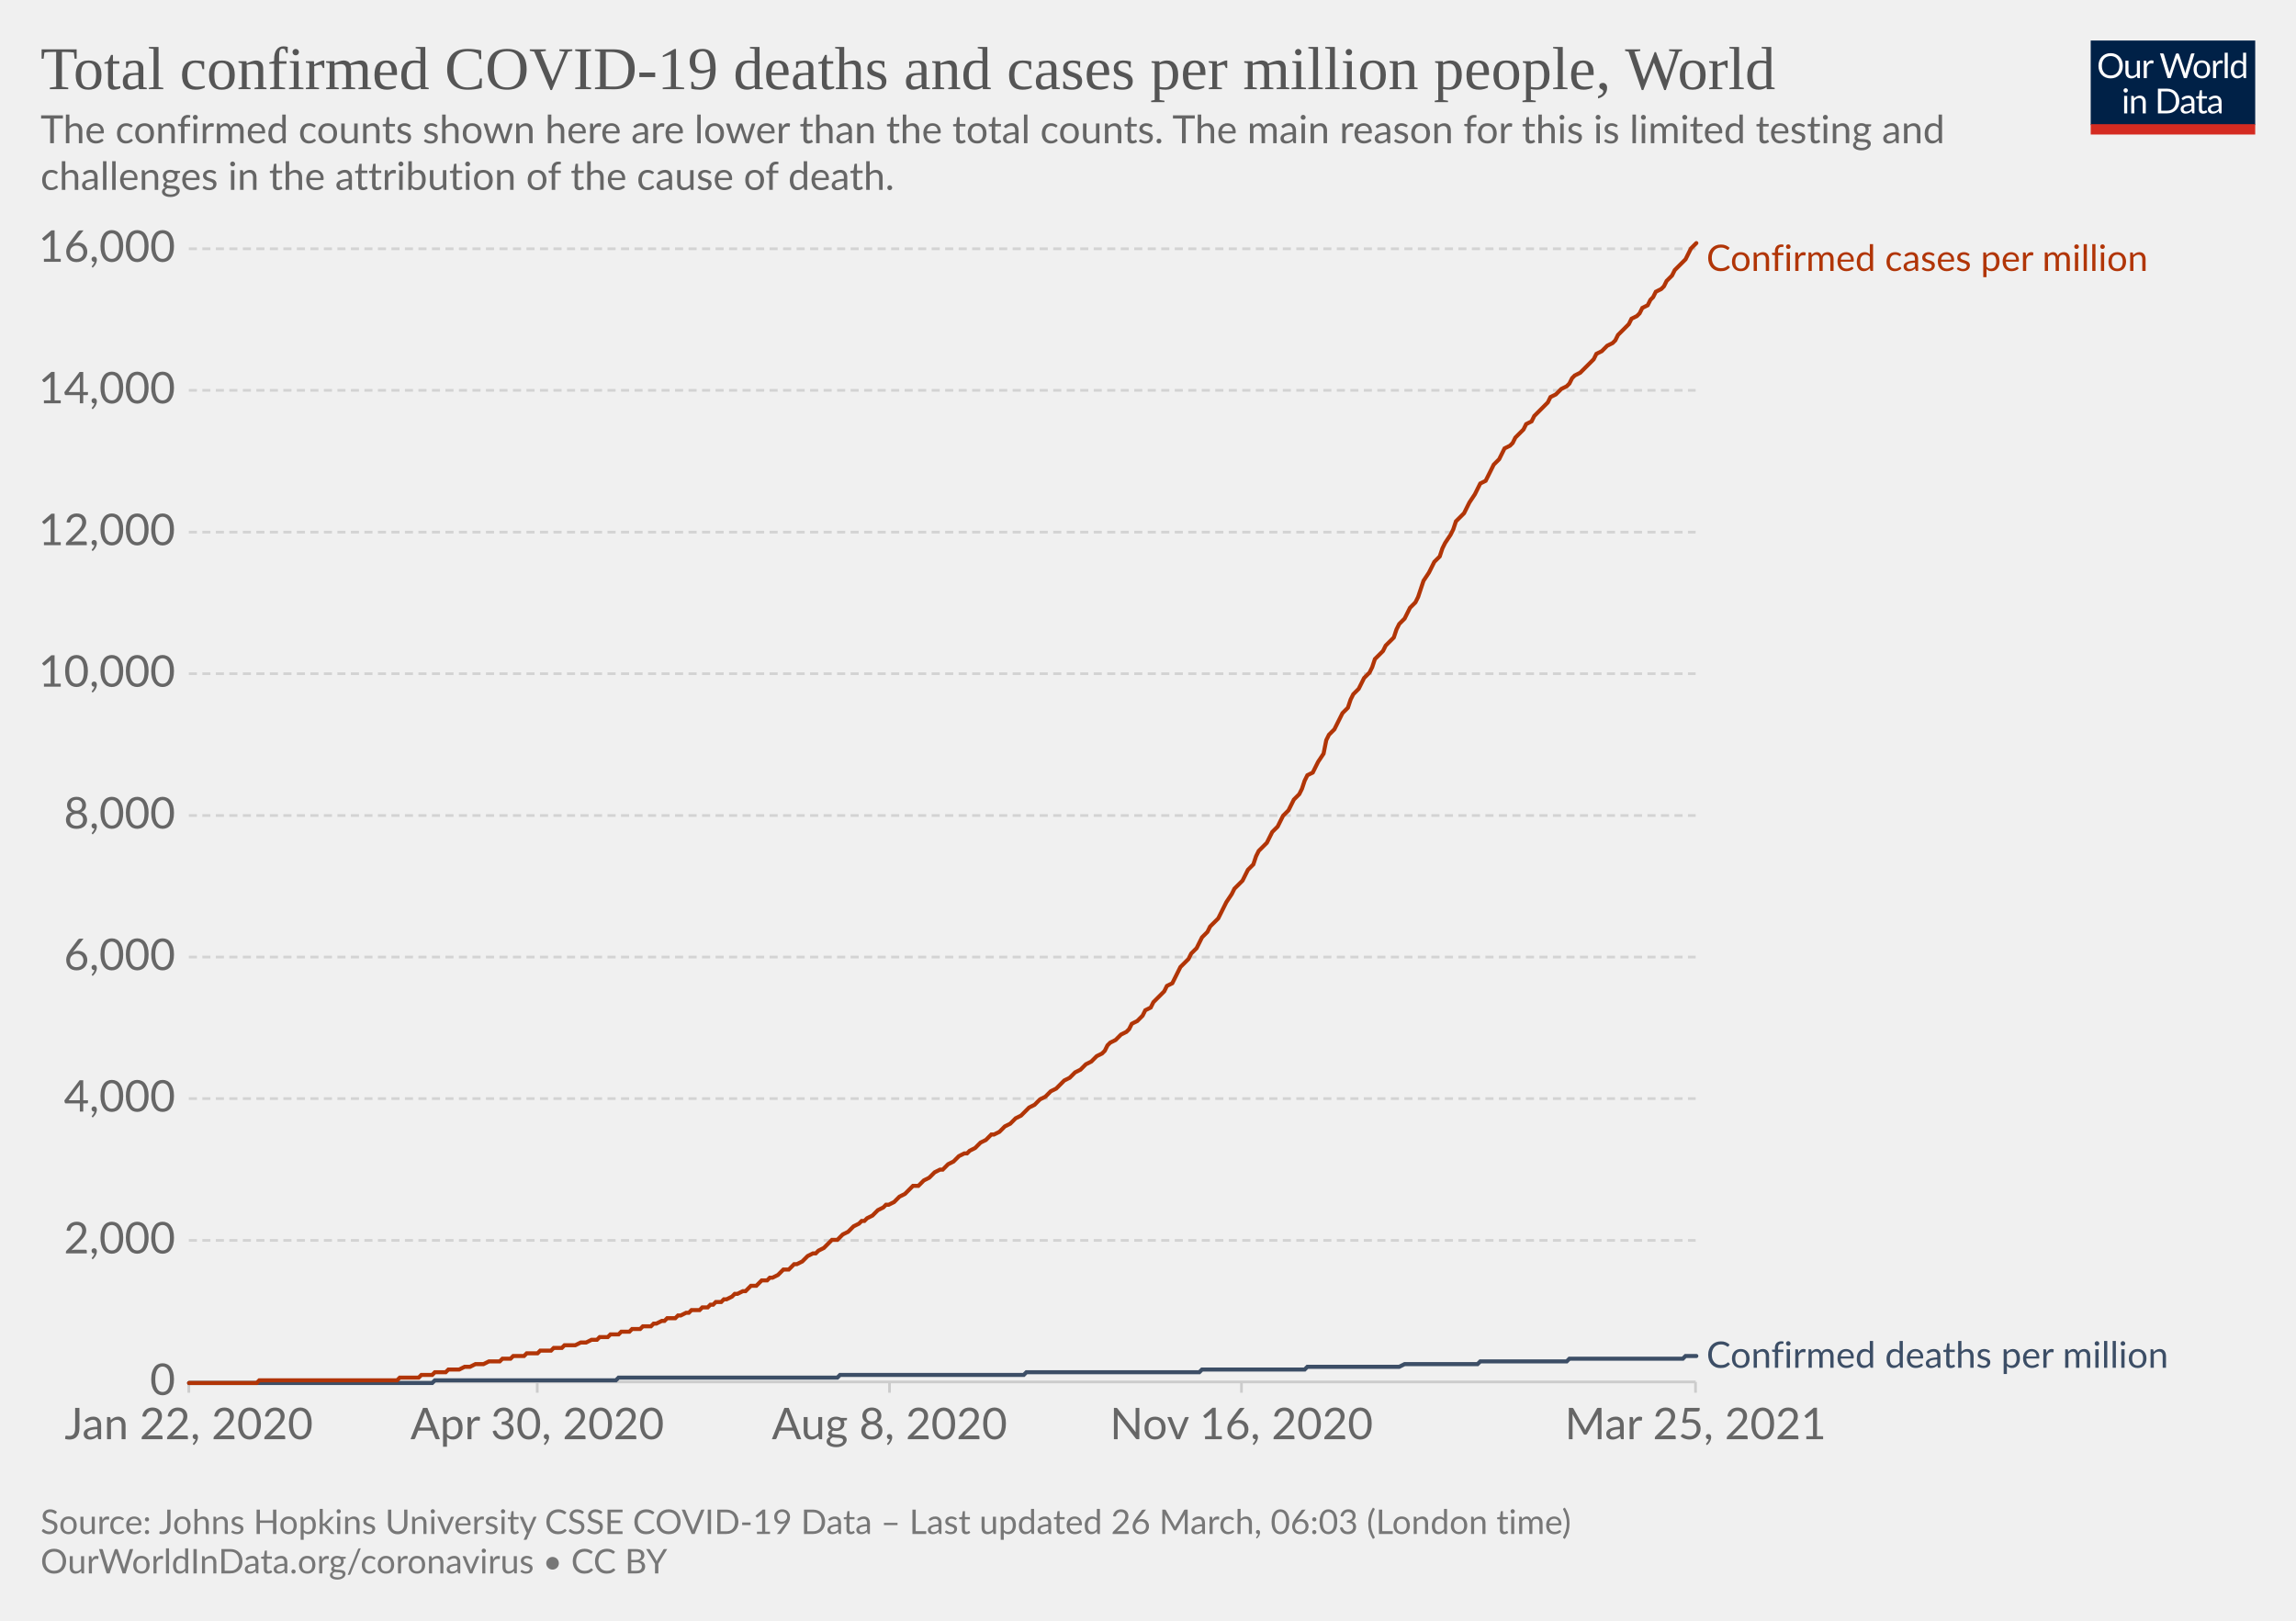
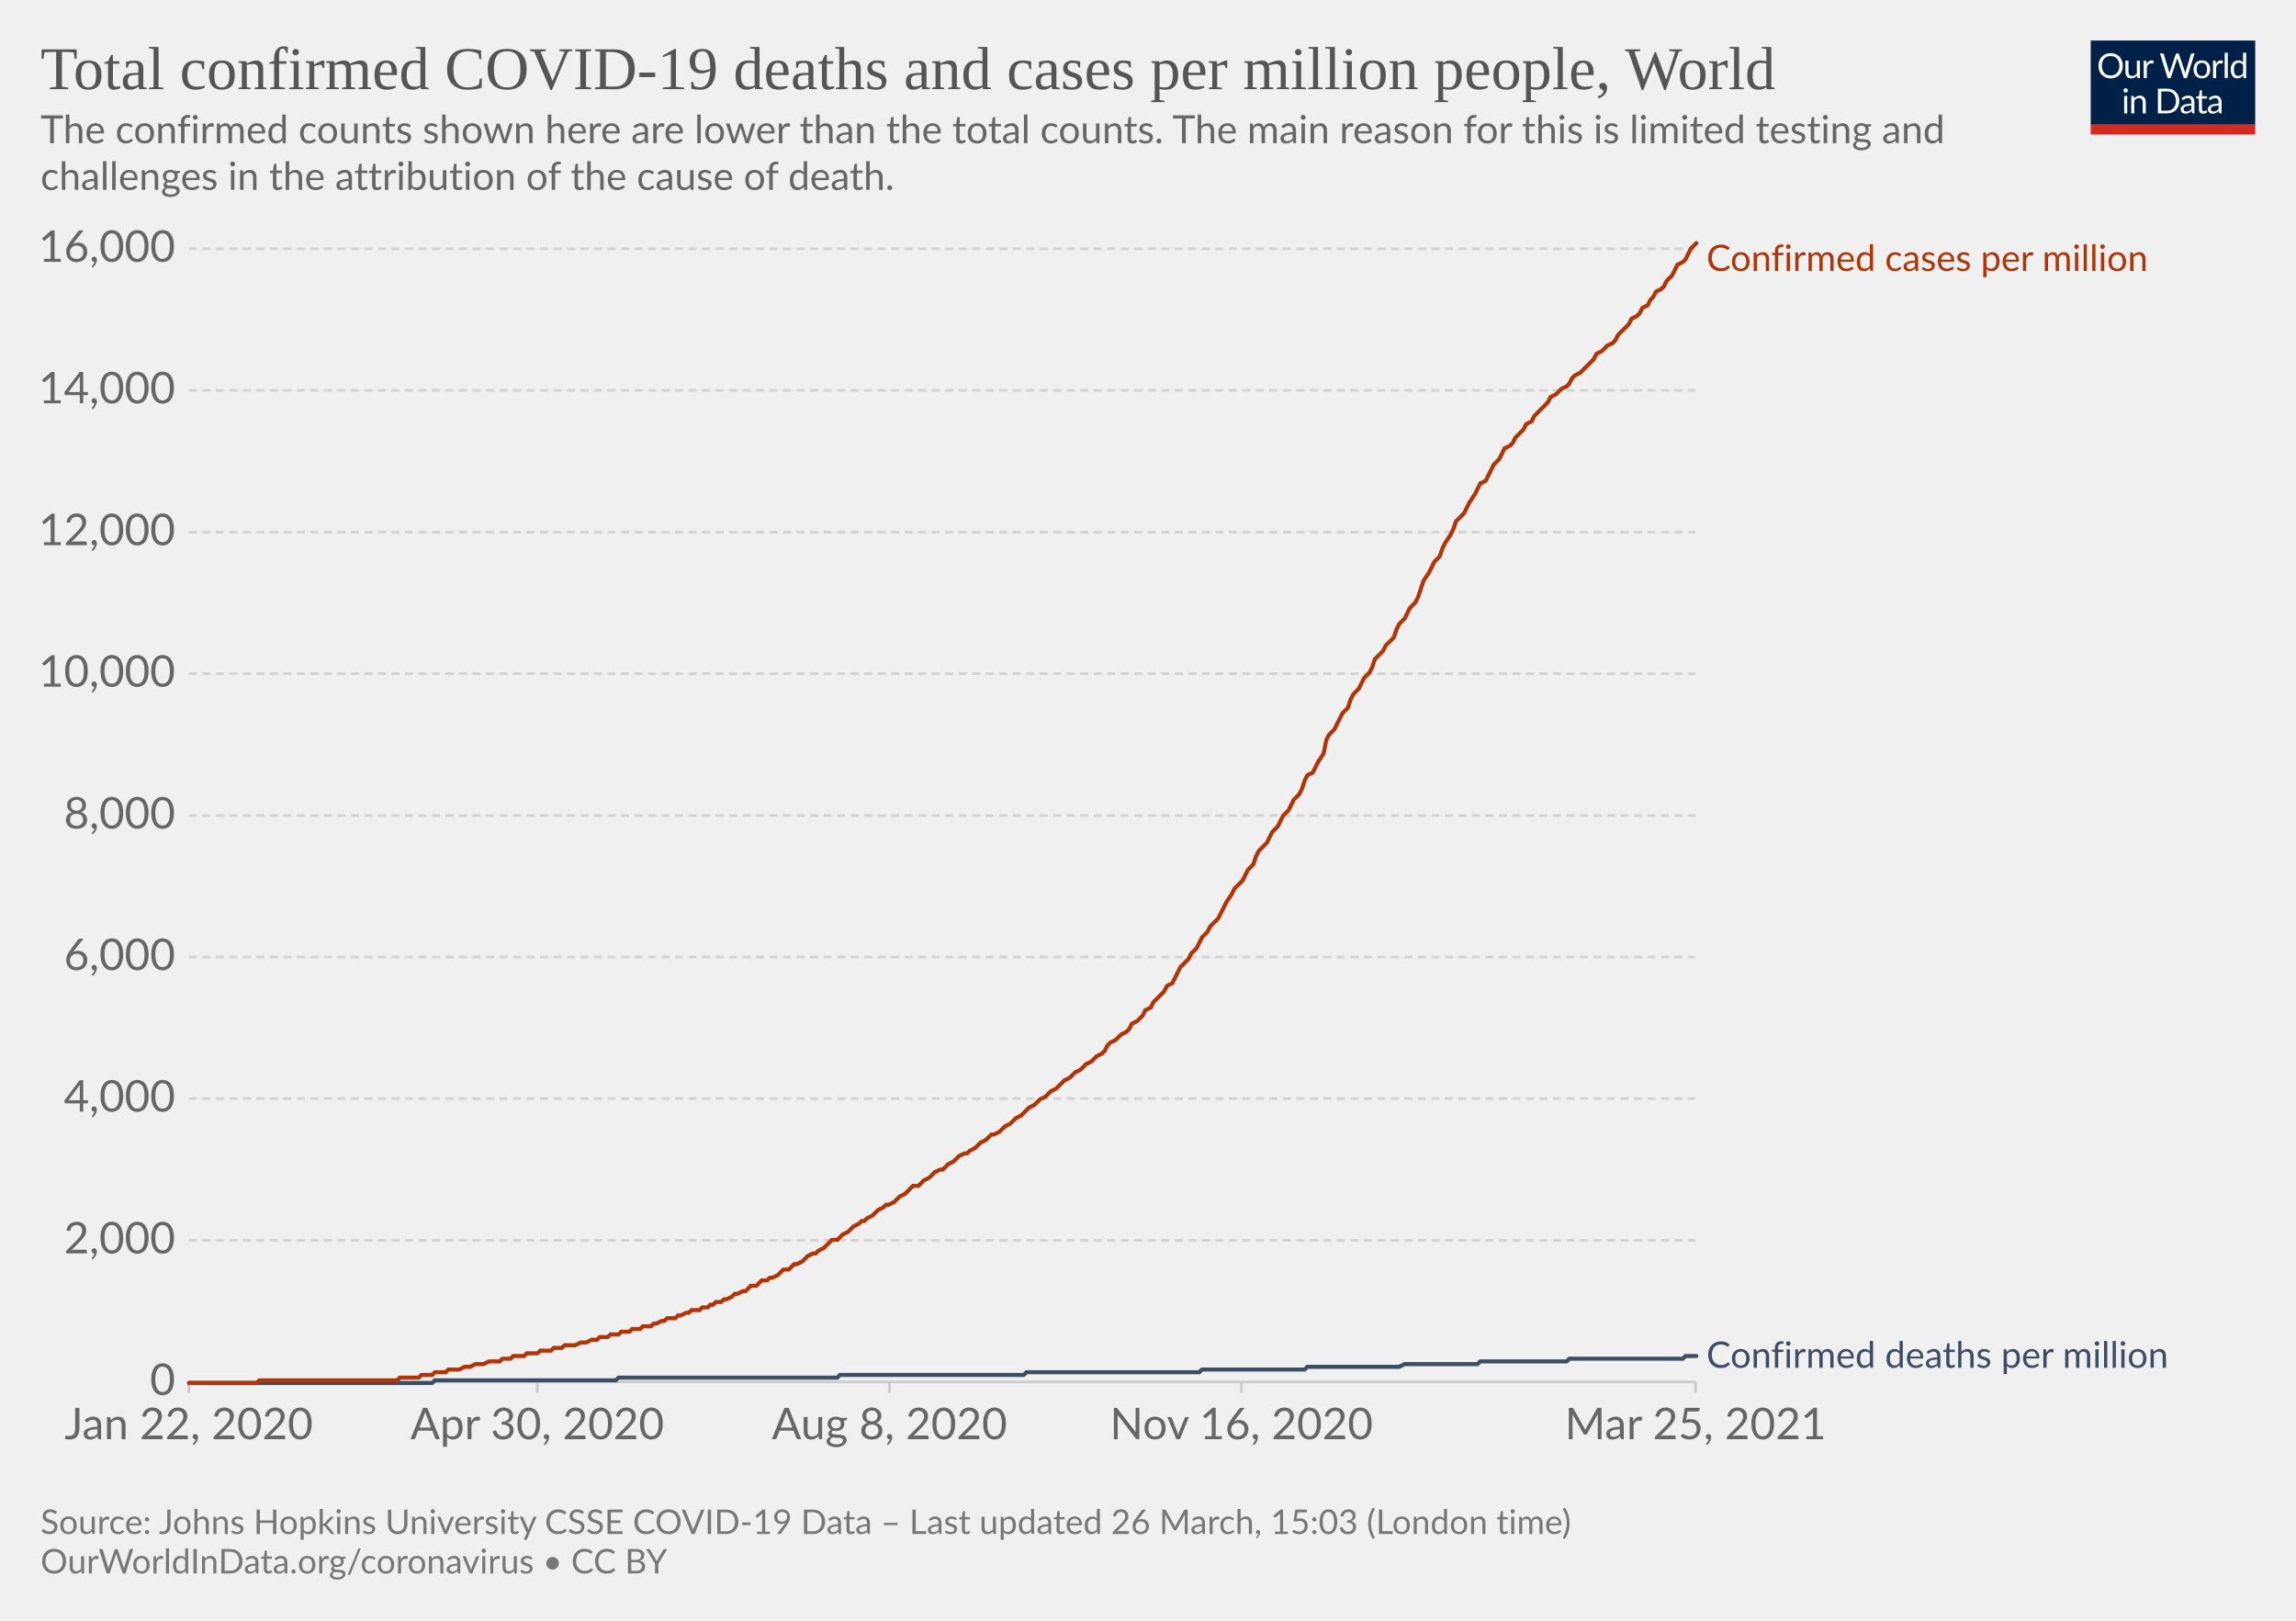
<svg xmlns="http://www.w3.org/2000/svg" version="1.1" style="background-color:#fff;-webkit-font-smoothing:antialiased" width="850" height="600" viewBox="0 0 850 600" font-family="Lato,'Helvetica Neue',Helvetica,Arial,sans-serif" font-size="18" text-rendering="optimizeLegibility">
  <g class="HeaderView">
    <g transform="matrix(.29 0 0 .29 774 15)">
      <svg className="owidLog" width="210" height="120" viewBox="0 0 210 120" fill="none">
        <g clip-path="url(#clip0)">
          <path d="M0 0h210v107.89H0V0z" fill="#002147" />
          <path d="M40.98 32.25c0 2.36-.38 4.53-1.12 6.51a14.26 14.26 0 01-8.1 8.4c-1.9.78-4.02 1.17-6.34 1.17a16.6 16.6 0 01-6.33-1.17 14.31 14.31 0 01-8.08-8.4 18.29 18.29 0 01-1.12-6.51c0-2.36.38-4.53 1.12-6.5.75-1.97 1.8-3.67 3.17-5.1a14.32 14.32 0 014.9-3.34c1.92-.8 4.03-1.19 6.34-1.19 2.32 0 4.43.4 6.34 1.19 1.92.8 3.56 1.9 4.93 3.34a14.87 14.87 0 013.17 5.1 18.1 18.1 0 011.12 6.5zm-4.38 0c0-1.94-.26-3.68-.8-5.22a10.91 10.91 0 00-2.24-3.89 9.68 9.68 0 00-3.52-2.46 11.95 11.95 0 00-4.62-.86c-1.68 0-3.21.28-4.6.86a9.88 9.88 0 00-3.54 2.46 10.91 10.91 0 00-2.24 3.9c-.53 1.53-.8 3.27-.8 5.2 0 1.94.27 3.68.8 5.22a11.17 11.17 0 002.24 3.9 10.01 10.01 0 003.55 2.44c1.38.56 2.9.83 4.6.83s3.24-.27 4.61-.83a9.8 9.8 0 003.52-2.44 11.17 11.17 0 002.25-3.9c.53-1.54.8-3.28.8-5.21zm26.22-6.54V48H60.5c-.56 0-.9-.27-1.05-.81l-.31-2.4a12.45 12.45 0 01-3.26 2.6c-1.2.64-2.58.96-4.13.96-1.22 0-2.3-.2-3.24-.6a6.52 6.52 0 01-2.33-1.7 7.37 7.37 0 01-1.43-2.67c-.3-1.04-.46-2.2-.46-3.45V25.7h3.91v14.22c0 1.68.38 2.99 1.15 3.91.77.93 1.96 1.39 3.54 1.39 1.16 0 2.24-.27 3.23-.82a10.42 10.42 0 002.8-2.28V25.7h3.91zm8.61 4.47a9.94 9.94 0 012.6-3.56 5.64 5.64 0 013.76-1.3c.47 0 .92.05 1.34.15.44.1.83.27 1.17.49l-.3 2.92c-.09.37-.3.55-.66.55-.2 0-.5-.04-.9-.13a6.21 6.21 0 00-3.24.18 4.23 4.23 0 00-1.47.92c-.42.4-.81.9-1.17 1.5-.33.58-.64 1.26-.92 2.02V48H67.7V25.71h2.25c.42 0 .72.08.88.25.16.16.27.44.33.83l.26 3.39zm61.16-13.7L122.75 48h-3.82l-7.99-24.05a21.95 21.95 0 01-.42-1.58 38.36 38.36 0 01-.44 1.58L102.05 48h-3.83L88.4 16.47h3.54c.38 0 .7.1.95.29.26.2.43.43.5.73l6.52 21.9.28 1.28.29 1.46.3-1.46.38-1.27 7.41-21.91c.1-.25.26-.48.51-.69.27-.22.58-.33.95-.33h1.23c.38 0 .69.1.92.29a1.77 1.77 0 01.53.73l7.4 21.9a28.4 28.4 0 01.68 2.62 29.52 29.52 0 01.52-2.61l6.54-21.91a1.31 1.31 0 01.48-.7c.27-.21.58-.32.95-.32h3.32zm9.35 8.88c1.63 0 3.1.27 4.4.82a9.43 9.43 0 015.46 5.94c.5 1.4.74 2.98.74 4.73 0 1.76-.25 3.34-.74 4.75a9.43 9.43 0 01-5.46 5.92c-1.3.52-2.77.79-4.4.79-1.64 0-3.12-.27-4.44-.8a9.42 9.42 0 01-3.35-2.3c-.92-1-1.63-2.2-2.13-3.61-.49-1.41-.73-3-.73-4.75s.24-3.33.73-4.73c.5-1.43 1.2-2.64 2.13-3.63a9.4 9.4 0 013.35-2.31c1.32-.55 2.8-.82 4.44-.82zm0 19.89c2.2 0 3.84-.73 4.93-2.2 1.08-1.48 1.63-3.54 1.63-6.18 0-2.66-.55-4.72-1.63-6.2-1.09-1.49-2.73-2.23-4.93-2.23-1.12 0-2.09.2-2.93.57a5.71 5.71 0 00-2.06 1.65 7.5 7.5 0 00-1.24 2.67c-.26 1.04-.4 2.22-.4 3.54 0 2.64.55 4.7 1.64 6.18 1.1 1.47 2.76 2.2 4.99 2.2zm17.97-15.07a9.94 9.94 0 012.6-3.56 5.64 5.64 0 013.76-1.3c.47 0 .91.05 1.34.15.44.1.83.27 1.16.49l-.28 2.92c-.09.37-.31.55-.66.55-.2 0-.5-.04-.9-.13a6.2 6.2 0 00-3.24.18 4.23 4.23 0 00-1.47.92c-.43.4-.82.9-1.17 1.5a13.1 13.1 0 00-.92 2.02V48h-3.94V25.71h2.24c.43 0 .72.08.88.25.17.16.28.44.33.83l.27 3.39zm15.04-14.59V48h-3.92V15.6h3.92zm19.55 15.43a6.22 6.22 0 00-2.38-2.05 6.7 6.7 0 00-2.86-.6c-2.07 0-3.66.75-4.77 2.23-1.12 1.48-1.68 3.6-1.68 6.33 0 1.46.13 2.7.38 3.74a7.29 7.29 0 001.1 2.56 4.35 4.35 0 001.78 1.45c.7.3 1.5.46 2.4.46 1.29 0 2.41-.3 3.36-.88a9.6 9.6 0 002.67-2.49V31.02zm3.91-15.43V48h-2.33c-.56 0-.9-.27-1.06-.81l-.35-2.71a12.13 12.13 0 01-3.25 2.77 8.28 8.28 0 01-4.23 1.06 7.31 7.31 0 01-6.14-2.9c-.73-.96-1.3-2.15-1.69-3.57a18.35 18.35 0 01.07-9.48 11.29 11.29 0 011.89-3.7 8.7 8.7 0 017.06-3.34 7.96 7.96 0 016.12 2.62V15.59h3.91zM46.61 70.71V93H42.7V70.71h3.91zm.84-7c0 .39-.08.75-.24 1.09a2.81 2.81 0 01-1.52 1.47 2.67 2.67 0 01-2.16 0 2.9 2.9 0 01-1.45-1.47 2.67 2.67 0 010-2.16c.15-.35.35-.65.6-.9.25-.27.53-.47.85-.62a2.67 2.67 0 012.16 0c.35.15.65.35.9.62.27.25.47.55.62.9.16.34.24.7.24 1.08zm7.97 10.24c.49-.54 1-1.04 1.54-1.48a9.85 9.85 0 013.66-1.84 8.96 8.96 0 015.43.35c.94.4 1.72.97 2.33 1.71a7.36 7.36 0 011.43 2.67c.32 1.04.49 2.19.49 3.45V93h-3.94V78.81c0-1.69-.4-3-1.17-3.92-.76-.93-1.93-1.4-3.5-1.4a6.6 6.6 0 00-3.25.83c-1 .56-1.92 1.31-2.77 2.27V93h-3.94V70.71h2.35c.56 0 .9.28 1.04.82l.3 2.42zm57.7 3.3c0 2.36-.37 4.5-1.11 6.44a14.3 14.3 0 01-3.17 4.98 14.1 14.1 0 01-4.93 3.2c-1.9.76-4.02 1.13-6.33 1.13H85.8V61.47h11.77c2.31 0 4.42.39 6.33 1.15a13.8 13.8 0 018.1 8.18 17.75 17.75 0 011.12 6.45zm-4.37 0c0-1.94-.26-3.67-.8-5.2a10.94 10.94 0 00-2.23-3.87 9.57 9.57 0 00-3.53-2.42 12.23 12.23 0 00-4.61-.83h-7.5v24.62h7.5c1.7 0 3.24-.28 4.61-.84a9.7 9.7 0 003.53-2.4 10.94 10.94 0 002.24-3.87c.53-1.53.8-3.26.8-5.2zm19.8 5.72c-1.8.06-3.34.2-4.62.44-1.26.22-2.3.51-3.1.88-.8.36-1.37.8-1.74 1.3-.35.5-.53 1.05-.53 1.67 0 .58.1 1.1.3 1.52a3 3 0 00.76 1.05c.34.27.73.46 1.17.6a6.13 6.13 0 001.45.17 7.28 7.28 0 003.5-.81 11.95 11.95 0 002.82-2.2v-4.62zm-12.65-9.11a12.73 12.73 0 013.98-2.66c1.43-.59 3-.88 4.73-.88 1.25 0 2.36.2 3.33.61a6.81 6.81 0 013.94 4.38c.33 1.04.5 2.19.5 3.43V93h-1.74a1.8 1.8 0 01-.88-.18c-.2-.13-.36-.38-.48-.74l-.44-2.12-1.72 1.46a9.48 9.48 0 01-3.74 1.7c-.69.15-1.46.23-2.3.23-.87 0-1.69-.12-2.45-.35a5.34 5.34 0 01-3.34-2.93 6.64 6.64 0 01-.49-2.64c0-.88.25-1.72.73-2.53a6.33 6.33 0 012.35-2.17c1.09-.63 2.5-1.15 4.25-1.54 1.75-.41 3.89-.65 6.42-.7v-1.75c0-1.73-.37-3.03-1.12-3.91-.75-.9-1.84-1.34-3.28-1.34-.97 0-1.78.12-2.44.37-.64.23-1.2.5-1.7.81l-1.23.82c-.33.23-.67.35-1 .35-.27 0-.5-.07-.69-.2a2.1 2.1 0 01-.48-.53l-.7-1.25zm27.67 19.5c-1.76 0-3.12-.5-4.07-1.48-.94-.98-1.41-2.4-1.41-4.25V74h-2.68a.9.9 0 01-.6-.2c-.16-.14-.24-.36-.24-.66v-1.56l3.65-.46.9-6.89a.9.9 0 01.29-.52.88.88 0 01.62-.22H142v7.67h6.44V74H142v13.38c0 .94.22 1.63.68 2.09.45.45 1.04.68 1.76.68a3.21 3.21 0 001.85-.53l.55-.35c.16-.12.3-.18.41-.18.2 0 .4.13.55.38l1.15 1.87a7.45 7.45 0 01-2.44 1.5 8.53 8.53 0 01-2.95.52zm19.68-10.4c-1.8.07-3.34.21-4.62.45-1.26.22-2.3.51-3.1.88-.8.36-1.37.8-1.74 1.3-.35.5-.53 1.05-.53 1.67 0 .58.1 1.1.3 1.52a2.9 2.9 0 00.76 1.05c.34.27.73.46 1.17.6a6.13 6.13 0 001.45.17 7.3 7.3 0 003.5-.81 12.04 12.04 0 002.82-2.2v-4.62zm-12.65-9.1a12.72 12.72 0 013.99-2.66c1.42-.59 3-.88 4.72-.88 1.25 0 2.36.2 3.33.61a6.81 6.81 0 013.94 4.38c.33 1.04.5 2.19.5 3.43V93h-1.74a1.8 1.8 0 01-.88-.18c-.2-.13-.36-.38-.48-.74l-.44-2.12-1.72 1.46a9.48 9.48 0 01-3.74 1.7c-.69.15-1.46.23-2.3.23-.87 0-1.69-.12-2.45-.35a5.33 5.33 0 01-3.34-2.93 6.62 6.62 0 01-.49-2.64c0-.88.25-1.72.73-2.53a6.33 6.33 0 012.35-2.17c1.09-.63 2.5-1.15 4.25-1.54a31.2 31.2 0 016.42-.7v-1.75c0-1.73-.37-3.03-1.12-3.91-.75-.9-1.84-1.34-3.28-1.34-.97 0-1.78.12-2.44.37-.64.23-1.2.5-1.7.81l-1.22.82c-.34.23-.68.35-1.02.35-.26 0-.49-.07-.68-.2a1.88 1.88 0 01-.48-.53l-.7-1.25zM40.98 32.25c0 2.36-.38 4.53-1.12 6.51a14.26 14.26 0 01-8.1 8.4c-1.9.78-4.02 1.17-6.34 1.17a16.6 16.6 0 01-6.33-1.17 14.31 14.31 0 01-8.08-8.4 18.29 18.29 0 01-1.12-6.51c0-2.36.38-4.53 1.12-6.5.75-1.97 1.8-3.67 3.17-5.1a14.32 14.32 0 014.9-3.34c1.92-.8 4.03-1.19 6.34-1.19 2.32 0 4.43.4 6.34 1.19 1.92.8 3.56 1.9 4.93 3.34a14.87 14.87 0 013.17 5.1 18.1 18.1 0 011.12 6.5zm-4.38 0c0-1.94-.26-3.68-.8-5.22a10.91 10.91 0 00-2.24-3.89 9.68 9.68 0 00-3.52-2.46 11.95 11.95 0 00-4.62-.86c-1.68 0-3.21.28-4.6.86a9.88 9.88 0 00-3.54 2.46 10.91 10.91 0 00-2.24 3.9c-.53 1.53-.8 3.27-.8 5.2 0 1.94.27 3.68.8 5.22a11.17 11.17 0 002.24 3.9 10.01 10.01 0 003.55 2.44c1.38.56 2.9.83 4.6.83s3.24-.27 4.61-.83a9.8 9.8 0 003.52-2.44 11.17 11.17 0 002.25-3.9c.53-1.54.8-3.28.8-5.21zm26.22-6.54V48H60.5c-.56 0-.9-.27-1.05-.81l-.31-2.4a12.45 12.45 0 01-3.26 2.6c-1.2.64-2.58.96-4.13.96-1.22 0-2.3-.2-3.24-.6a6.52 6.52 0 01-2.33-1.7 7.37 7.37 0 01-1.43-2.67c-.3-1.04-.46-2.2-.46-3.45V25.7h3.91v14.22c0 1.68.38 2.99 1.15 3.91.77.93 1.96 1.39 3.54 1.39 1.16 0 2.24-.27 3.23-.82a10.42 10.42 0 002.8-2.28V25.7h3.91zm8.61 4.47a9.94 9.94 0 012.6-3.56 5.64 5.64 0 013.76-1.3c.47 0 .92.05 1.34.15.44.1.83.27 1.17.49l-.3 2.92c-.09.37-.3.55-.66.55-.2 0-.5-.04-.9-.13a6.21 6.21 0 00-3.24.18 4.23 4.23 0 00-1.47.92c-.42.4-.81.9-1.17 1.5-.33.58-.64 1.26-.92 2.02V48H67.7V25.71h2.25c.42 0 .72.08.88.25.16.16.27.44.33.83l.26 3.39zm61.16-13.7L122.75 48h-3.82l-7.99-24.05a21.95 21.95 0 01-.42-1.58 38.36 38.36 0 01-.44 1.58L102.05 48h-3.83L88.4 16.47h3.54c.38 0 .7.1.95.29.26.2.43.43.5.73l6.52 21.9.28 1.28.29 1.46.3-1.46.38-1.27 7.41-21.91c.1-.25.26-.48.51-.69.27-.22.58-.33.95-.33h1.23c.38 0 .69.1.92.29a1.77 1.77 0 01.53.73l7.4 21.9a28.4 28.4 0 01.68 2.62 29.52 29.52 0 01.52-2.61l6.54-21.91a1.31 1.31 0 01.48-.7c.27-.21.58-.32.95-.32h3.32zm9.35 8.88c1.63 0 3.1.27 4.4.82a9.43 9.43 0 015.46 5.94c.5 1.4.74 2.98.74 4.73 0 1.76-.25 3.34-.74 4.75a9.43 9.43 0 01-5.46 5.92c-1.3.52-2.77.79-4.4.79-1.64 0-3.12-.27-4.44-.8a9.42 9.42 0 01-3.35-2.3c-.92-1-1.63-2.2-2.13-3.61-.49-1.41-.73-3-.73-4.75s.24-3.33.73-4.73c.5-1.43 1.2-2.64 2.13-3.63a9.4 9.4 0 013.35-2.31c1.32-.55 2.8-.82 4.44-.82zm0 19.89c2.2 0 3.84-.73 4.93-2.2 1.08-1.48 1.63-3.54 1.63-6.18 0-2.66-.55-4.72-1.63-6.2-1.09-1.49-2.73-2.23-4.93-2.23-1.12 0-2.09.2-2.93.57a5.71 5.71 0 00-2.06 1.65 7.5 7.5 0 00-1.24 2.67c-.26 1.04-.4 2.22-.4 3.54 0 2.64.55 4.7 1.64 6.18 1.1 1.47 2.76 2.2 4.99 2.2zm17.97-15.07a9.94 9.94 0 012.6-3.56 5.64 5.64 0 013.76-1.3c.47 0 .91.05 1.34.15.44.1.83.27 1.16.49l-.28 2.92c-.09.37-.31.55-.66.55-.2 0-.5-.04-.9-.13a6.2 6.2 0 00-3.24.18 4.23 4.23 0 00-1.47.92c-.43.4-.82.9-1.17 1.5a13.1 13.1 0 00-.92 2.02V48h-3.94V25.71h2.24c.43 0 .72.08.88.25.17.16.28.44.33.83l.27 3.39zm15.04-14.59V48h-3.92V15.6h3.92zm19.55 15.43a6.22 6.22 0 00-2.38-2.05 6.7 6.7 0 00-2.86-.6c-2.07 0-3.66.75-4.77 2.23-1.12 1.48-1.68 3.6-1.68 6.33 0 1.46.13 2.7.38 3.74a7.29 7.29 0 001.1 2.56 4.35 4.35 0 001.78 1.45c.7.3 1.5.46 2.4.46 1.29 0 2.41-.3 3.36-.88a9.6 9.6 0 002.67-2.49V31.02zm3.91-15.43V48h-2.33c-.56 0-.9-.27-1.06-.81l-.35-2.71a12.13 12.13 0 01-3.25 2.77 8.28 8.28 0 01-4.23 1.06 7.31 7.31 0 01-6.14-2.9c-.73-.96-1.3-2.15-1.69-3.57a18.35 18.35 0 01.07-9.48 11.29 11.29 0 011.89-3.7 8.7 8.7 0 017.06-3.34 7.96 7.96 0 016.12 2.62V15.59h3.91zM46.61 70.71V93H42.7V70.71h3.91zm.84-7c0 .39-.08.75-.24 1.09a2.81 2.81 0 01-1.52 1.47 2.67 2.67 0 01-2.16 0 2.9 2.9 0 01-1.45-1.47 2.67 2.67 0 010-2.16c.15-.35.35-.65.6-.9.25-.27.53-.47.85-.62a2.67 2.67 0 012.16 0c.35.15.65.35.9.62.27.25.47.55.62.9.16.34.24.7.24 1.08zm7.97 10.24c.49-.54 1-1.04 1.54-1.48a9.85 9.85 0 013.66-1.84 8.96 8.96 0 015.43.35c.94.4 1.72.97 2.33 1.71a7.36 7.36 0 011.43 2.67c.32 1.04.49 2.19.49 3.45V93h-3.94V78.81c0-1.69-.4-3-1.17-3.92-.76-.93-1.93-1.4-3.5-1.4a6.6 6.6 0 00-3.25.83c-1 .56-1.92 1.31-2.77 2.27V93h-3.94V70.71h2.35c.56 0 .9.28 1.04.82l.3 2.42zm57.7 3.3c0 2.36-.37 4.5-1.11 6.44a14.3 14.3 0 01-3.17 4.98 14.1 14.1 0 01-4.93 3.2c-1.9.76-4.02 1.13-6.33 1.13H85.8V61.47h11.77c2.31 0 4.42.39 6.33 1.15a13.8 13.8 0 018.1 8.18 17.75 17.75 0 011.12 6.45zm-4.37 0c0-1.94-.26-3.67-.8-5.2a10.94 10.94 0 00-2.23-3.87 9.57 9.57 0 00-3.53-2.42 12.23 12.23 0 00-4.61-.83h-7.5v24.62h7.5c1.7 0 3.24-.28 4.61-.84a9.7 9.7 0 003.53-2.4 10.94 10.94 0 002.24-3.87c.53-1.53.8-3.26.8-5.2zm19.8 5.72c-1.8.06-3.34.2-4.62.44-1.26.22-2.3.51-3.1.88-.8.36-1.37.8-1.74 1.3-.35.5-.53 1.05-.53 1.67 0 .58.1 1.1.3 1.52a3 3 0 00.76 1.05c.34.27.73.46 1.17.6a6.13 6.13 0 001.45.17 7.28 7.28 0 003.5-.81 11.95 11.95 0 002.82-2.2v-4.62zm-12.65-9.11a12.73 12.73 0 013.98-2.66c1.43-.59 3-.88 4.73-.88 1.25 0 2.36.2 3.33.61a6.81 6.81 0 013.94 4.38c.33 1.04.5 2.19.5 3.43V93h-1.74a1.8 1.8 0 01-.88-.18c-.2-.13-.36-.38-.48-.74l-.44-2.12-1.72 1.46a9.48 9.48 0 01-3.74 1.7c-.69.15-1.46.23-2.3.23-.87 0-1.69-.12-2.45-.35a5.34 5.34 0 01-3.34-2.93 6.64 6.64 0 01-.49-2.64c0-.88.25-1.72.73-2.53a6.33 6.33 0 012.35-2.17c1.09-.63 2.5-1.15 4.25-1.54 1.75-.41 3.89-.65 6.42-.7v-1.75c0-1.73-.37-3.03-1.12-3.91-.75-.9-1.84-1.34-3.28-1.34-.97 0-1.78.12-2.44.37-.64.23-1.2.5-1.7.81l-1.23.82c-.33.23-.67.35-1 .35-.27 0-.5-.07-.69-.2a2.1 2.1 0 01-.48-.53l-.7-1.25zm27.67 19.5c-1.76 0-3.12-.5-4.07-1.48-.94-.98-1.41-2.4-1.41-4.25V74h-2.68a.9.9 0 01-.6-.2c-.16-.14-.24-.36-.24-.66v-1.56l3.65-.46.9-6.89a.9.9 0 01.29-.52.88.88 0 01.62-.22H142v7.67h6.44V74H142v13.38c0 .94.22 1.63.68 2.09.45.45 1.04.68 1.76.68a3.21 3.21 0 001.85-.53l.55-.35c.16-.12.3-.18.41-.18.2 0 .4.13.55.38l1.15 1.87a7.45 7.45 0 01-2.44 1.5 8.53 8.53 0 01-2.95.52zm19.68-10.4c-1.8.07-3.34.21-4.62.45-1.26.22-2.3.51-3.1.88-.8.36-1.37.8-1.74 1.3-.35.5-.53 1.05-.53 1.67 0 .58.1 1.1.3 1.52a2.9 2.9 0 00.76 1.05c.34.27.73.46 1.17.6a6.13 6.13 0 001.45.17 7.3 7.3 0 003.5-.81 12.04 12.04 0 002.82-2.2v-4.62zm-12.65-9.1a12.72 12.72 0 013.99-2.66c1.42-.59 3-.88 4.72-.88 1.25 0 2.36.2 3.33.61a6.81 6.81 0 013.94 4.38c.33 1.04.5 2.19.5 3.43V93h-1.74a1.8 1.8 0 01-.88-.18c-.2-.13-.36-.38-.48-.74l-.44-2.12-1.72 1.46a9.48 9.48 0 01-3.74 1.7c-.69.15-1.46.23-2.3.23-.87 0-1.69-.12-2.45-.35a5.33 5.33 0 01-3.34-2.93 6.62 6.62 0 01-.49-2.64c0-.88.25-1.72.73-2.53a6.33 6.33 0 012.35-2.17c1.09-.63 2.5-1.15 4.25-1.54a31.2 31.2 0 016.42-.7v-1.75c0-1.73-.37-3.03-1.12-3.91-.75-.9-1.84-1.34-3.28-1.34-.97 0-1.78.12-2.44.37-.64.23-1.2.5-1.7.81l-1.22.82c-.34.23-.68.35-1.02.35-.26 0-.49-.07-.68-.2a1.88 1.88 0 01-.48-.53l-.7-1.25zM40.98 32.25c0 2.36-.38 4.53-1.12 6.51a14.26 14.26 0 01-8.1 8.4c-1.9.78-4.02 1.17-6.34 1.17a16.6 16.6 0 01-6.33-1.17 14.31 14.31 0 01-8.08-8.4 18.29 18.29 0 01-1.12-6.51c0-2.36.38-4.53 1.12-6.5.75-1.97 1.8-3.67 3.17-5.1a14.32 14.32 0 014.9-3.34c1.92-.8 4.03-1.19 6.34-1.19 2.32 0 4.43.4 6.34 1.19 1.92.8 3.56 1.9 4.93 3.34a14.87 14.87 0 013.17 5.1 18.1 18.1 0 011.12 6.5zm-4.38 0c0-1.94-.26-3.68-.8-5.22a10.91 10.91 0 00-2.24-3.89 9.68 9.68 0 00-3.52-2.46 11.95 11.95 0 00-4.62-.86c-1.68 0-3.21.28-4.6.86a9.88 9.88 0 00-3.54 2.46 10.91 10.91 0 00-2.24 3.9c-.53 1.53-.8 3.27-.8 5.2 0 1.94.27 3.68.8 5.22a11.17 11.17 0 002.24 3.9 10.01 10.01 0 003.55 2.44c1.38.56 2.9.83 4.6.83s3.24-.27 4.61-.83a9.8 9.8 0 003.52-2.44 11.17 11.17 0 002.25-3.9c.53-1.54.8-3.28.8-5.21zm26.22-6.54V48H60.5c-.56 0-.9-.27-1.05-.81l-.31-2.4a12.45 12.45 0 01-3.26 2.6c-1.2.64-2.58.96-4.13.96-1.22 0-2.3-.2-3.24-.6a6.52 6.52 0 01-2.33-1.7 7.37 7.37 0 01-1.43-2.67c-.3-1.04-.46-2.2-.46-3.45V25.7h3.91v14.22c0 1.68.38 2.99 1.15 3.91.77.93 1.96 1.39 3.54 1.39 1.16 0 2.24-.27 3.23-.82a10.42 10.42 0 002.8-2.28V25.7h3.91zm8.61 4.47a9.94 9.94 0 012.6-3.56 5.64 5.64 0 013.76-1.3c.47 0 .92.05 1.34.15.44.1.83.27 1.17.49l-.3 2.92c-.09.37-.3.55-.66.55-.2 0-.5-.04-.9-.13a6.21 6.21 0 00-3.24.18 4.23 4.23 0 00-1.47.92c-.42.4-.81.9-1.17 1.5-.33.58-.64 1.26-.92 2.02V48H67.7V25.71h2.25c.42 0 .72.08.88.25.16.16.27.44.33.83l.26 3.39zm61.16-13.7L122.75 48h-3.82l-7.99-24.05a21.95 21.95 0 01-.42-1.58 38.36 38.36 0 01-.44 1.58L102.05 48h-3.83L88.4 16.47h3.54c.38 0 .7.1.95.29.26.2.43.43.5.73l6.52 21.9.28 1.28.29 1.46.3-1.46.38-1.27 7.41-21.91c.1-.25.26-.48.51-.69.27-.22.58-.33.95-.33h1.23c.38 0 .69.1.92.29a1.77 1.77 0 01.53.73l7.4 21.9a28.4 28.4 0 01.68 2.62 29.52 29.52 0 01.52-2.61l6.54-21.91a1.31 1.31 0 01.48-.7c.27-.21.58-.32.95-.32h3.32zm9.35 8.88c1.63 0 3.1.27 4.4.82a9.43 9.43 0 015.46 5.94c.5 1.4.74 2.98.74 4.73 0 1.76-.25 3.34-.74 4.75a9.43 9.43 0 01-5.46 5.92c-1.3.52-2.77.79-4.4.79-1.64 0-3.12-.27-4.44-.8a9.42 9.42 0 01-3.35-2.3c-.92-1-1.63-2.2-2.13-3.61-.49-1.41-.73-3-.73-4.75s.24-3.33.73-4.73c.5-1.43 1.2-2.64 2.13-3.63a9.4 9.4 0 013.35-2.31c1.32-.55 2.8-.82 4.44-.82zm0 19.89c2.2 0 3.84-.73 4.93-2.2 1.08-1.48 1.63-3.54 1.63-6.18 0-2.66-.55-4.72-1.63-6.2-1.09-1.49-2.73-2.23-4.93-2.23-1.12 0-2.09.2-2.93.57a5.71 5.71 0 00-2.06 1.65 7.5 7.5 0 00-1.24 2.67c-.26 1.04-.4 2.22-.4 3.54 0 2.64.55 4.7 1.64 6.18 1.1 1.47 2.76 2.2 4.99 2.2zm17.97-15.07a9.94 9.94 0 012.6-3.56 5.64 5.64 0 013.76-1.3c.47 0 .91.05 1.34.15.44.1.83.27 1.16.49l-.28 2.92c-.09.37-.31.55-.66.55-.2 0-.5-.04-.9-.13a6.2 6.2 0 00-3.24.18 4.23 4.23 0 00-1.47.92c-.43.4-.82.9-1.17 1.5a13.1 13.1 0 00-.92 2.02V48h-3.94V25.71h2.24c.43 0 .72.08.88.25.17.16.28.44.33.83l.27 3.39zm15.04-14.59V48h-3.92V15.6h3.92zm19.55 15.43a6.22 6.22 0 00-2.38-2.05 6.7 6.7 0 00-2.86-.6c-2.07 0-3.66.75-4.77 2.23-1.12 1.48-1.68 3.6-1.68 6.33 0 1.46.13 2.7.38 3.74a7.29 7.29 0 001.1 2.56 4.35 4.35 0 001.78 1.45c.7.3 1.5.46 2.4.46 1.29 0 2.41-.3 3.36-.88a9.6 9.6 0 002.67-2.49V31.02zm3.91-15.43V48h-2.33c-.56 0-.9-.27-1.06-.81l-.35-2.71a12.13 12.13 0 01-3.25 2.77 8.28 8.28 0 01-4.23 1.06 7.31 7.31 0 01-6.14-2.9c-.73-.96-1.3-2.15-1.69-3.57a18.35 18.35 0 01.07-9.48 11.29 11.29 0 011.89-3.7 8.7 8.7 0 017.06-3.34 7.96 7.96 0 016.12 2.62V15.59h3.91zM46.61 70.71V93H42.7V70.71h3.91zm.84-7c0 .39-.08.75-.24 1.09a2.81 2.81 0 01-1.52 1.47 2.67 2.67 0 01-2.16 0 2.9 2.9 0 01-1.45-1.47 2.67 2.67 0 010-2.16c.15-.35.35-.65.6-.9.25-.27.53-.47.85-.62a2.67 2.67 0 012.16 0c.35.15.65.35.9.62.27.25.47.55.62.9.16.34.24.7.24 1.08zm7.97 10.24c.49-.54 1-1.04 1.54-1.48a9.85 9.85 0 013.66-1.84 8.96 8.96 0 015.43.35c.94.4 1.72.97 2.33 1.71a7.36 7.36 0 011.43 2.67c.32 1.04.49 2.19.49 3.45V93h-3.94V78.81c0-1.69-.4-3-1.17-3.92-.76-.93-1.93-1.4-3.5-1.4a6.6 6.6 0 00-3.25.83c-1 .56-1.92 1.31-2.77 2.27V93h-3.94V70.71h2.35c.56 0 .9.28 1.04.82l.3 2.42zm57.7 3.3c0 2.36-.37 4.5-1.11 6.44a14.3 14.3 0 01-3.17 4.98 14.1 14.1 0 01-4.93 3.2c-1.9.76-4.02 1.13-6.33 1.13H85.8V61.47h11.77c2.31 0 4.42.39 6.33 1.15a13.8 13.8 0 018.1 8.18 17.75 17.75 0 011.12 6.45zm-4.37 0c0-1.94-.26-3.67-.8-5.2a10.94 10.94 0 00-2.23-3.87 9.57 9.57 0 00-3.53-2.42 12.23 12.23 0 00-4.61-.83h-7.5v24.62h7.5c1.7 0 3.24-.28 4.61-.84a9.7 9.7 0 003.53-2.4 10.94 10.94 0 002.24-3.87c.53-1.53.8-3.26.8-5.2zm19.8 5.72c-1.8.06-3.34.2-4.62.44-1.26.22-2.3.51-3.1.88-.8.36-1.37.8-1.74 1.3-.35.5-.53 1.05-.53 1.67 0 .58.1 1.1.3 1.52a3 3 0 00.76 1.05c.34.27.73.46 1.17.6a6.13 6.13 0 001.45.17 7.28 7.28 0 003.5-.81 11.95 11.95 0 002.82-2.2v-4.62zm-12.65-9.11a12.73 12.73 0 013.98-2.66c1.43-.59 3-.88 4.73-.88 1.25 0 2.36.2 3.33.61a6.81 6.81 0 013.94 4.38c.33 1.04.5 2.19.5 3.43V93h-1.74a1.8 1.8 0 01-.88-.18c-.2-.13-.36-.38-.48-.74l-.44-2.12-1.72 1.46a9.48 9.48 0 01-3.74 1.7c-.69.15-1.46.23-2.3.23-.87 0-1.69-.12-2.45-.35a5.34 5.34 0 01-3.34-2.93 6.64 6.64 0 01-.49-2.64c0-.88.25-1.72.73-2.53a6.33 6.33 0 012.35-2.17c1.09-.63 2.5-1.15 4.25-1.54 1.75-.41 3.89-.65 6.42-.7v-1.75c0-1.73-.37-3.03-1.12-3.91-.75-.9-1.84-1.34-3.28-1.34-.97 0-1.78.12-2.44.37-.64.23-1.2.5-1.7.81l-1.23.82c-.33.23-.67.35-1 .35-.27 0-.5-.07-.69-.2a2.1 2.1 0 01-.48-.53l-.7-1.25zm27.67 19.5c-1.76 0-3.12-.5-4.07-1.48-.94-.98-1.41-2.4-1.41-4.25V74h-2.68a.9.9 0 01-.6-.2c-.16-.14-.24-.36-.24-.66v-1.56l3.65-.46.9-6.89a.9.9 0 01.29-.52.88.88 0 01.62-.22H142v7.67h6.44V74H142v13.38c0 .94.22 1.63.68 2.09.45.45 1.04.68 1.76.68a3.21 3.21 0 001.85-.53l.55-.35c.16-.12.3-.18.41-.18.2 0 .4.13.55.38l1.15 1.87a7.45 7.45 0 01-2.44 1.5 8.53 8.53 0 01-2.95.52zm19.68-10.4c-1.8.07-3.34.21-4.62.45-1.26.22-2.3.51-3.1.88-.8.36-1.37.8-1.74 1.3-.35.5-.53 1.05-.53 1.67 0 .58.1 1.1.3 1.52a2.9 2.9 0 00.76 1.05c.34.27.73.46 1.17.6a6.13 6.13 0 001.45.17 7.3 7.3 0 003.5-.81 12.04 12.04 0 002.82-2.2v-4.62zm-12.65-9.1a12.72 12.72 0 013.99-2.66c1.42-.59 3-.88 4.72-.88 1.25 0 2.36.2 3.33.61a6.81 6.81 0 013.94 4.38c.33 1.04.5 2.19.5 3.43V93h-1.74a1.8 1.8 0 01-.88-.18c-.2-.13-.36-.38-.48-.74l-.44-2.12-1.72 1.46a9.48 9.48 0 01-3.74 1.7c-.69.15-1.46.23-2.3.23-.87 0-1.69-.12-2.45-.35a5.33 5.33 0 01-3.34-2.93 6.62 6.62 0 01-.49-2.64c0-.88.25-1.72.73-2.53a6.33 6.33 0 012.35-2.17c1.09-.63 2.5-1.15 4.25-1.54a31.2 31.2 0 016.42-.7v-1.75c0-1.73-.37-3.03-1.12-3.91-.75-.9-1.84-1.34-3.28-1.34-.97 0-1.78.12-2.44.37-.64.23-1.2.5-1.7.81l-1.22.82c-.34.23-.68.35-1.02.35-.26 0-.49-.07-.68-.2a1.88 1.88 0 01-.48-.53l-.7-1.25z" fill="#fff" />
          <path fill="#D42B21" d="M0 106.79h210V120H0z" />
        </g>
        <defs>
          <clipPath id="clip0">
            <path fill="#fff" d="M0 0h210v120H0z" />
          </clipPath>
        </defs>
      </svg>
    </g>
    <a href="https://ourworldindata.org/grapher/total-covid-cases-deaths-per-million?country=~OWID_WRL" target="_blank" rel="noopener" font-family="&quot;Playfair Display&quot;,Georgia,&quot;Times New Roman&quot;,serif">
      <text font-size="22.5" x="15" y="33" fill="#555">
        <tspan x="15" y="33">Total confirmed COVID-19 deaths and cases per million people, World</tspan>
      </text>
    </a>
    <text font-size="14.4" x="15" y="53" fill="#666">
      <tspan x="15" y="53.02">The confirmed counts shown here are lower than the total counts. The main reason for this is limited testing and</tspan>
      <tspan x="15" y="70.3">challenges in the attribution of the cause of death.</tspan>
    </text>
  </g>
  <g class="LineChart">
    <defs>
      <clipPath id="a">
        <path d="M59.9 71.5h830v886.6h-830z" />
      </clipPath>
    </defs>
    <g class="DualAxisView">
      <g class="HorizontalAxis">
        <path stroke="#ccc" d="M69.9 511.6v4M198.9 511.6v4M329.3 511.6v4M459.6 511.6v4M627.7 511.6v4" />
        <text x="69.9" y="532.8" fill="#666" text-anchor="middle" font-size="16.2">Jan 22, 2020</text>
        <text x="198.9" y="532.8" fill="#666" text-anchor="middle" font-size="16.2">Apr 30, 2020</text>
        <text x="329.3" y="532.8" fill="#666" text-anchor="middle" font-size="16.2">Aug 8, 2020</text>
        <text x="459.6" y="532.8" fill="#666" text-anchor="middle" font-size="16.2">Nov 16, 2020</text>
        <text x="627.7" y="532.8" fill="#666" text-anchor="middle" font-size="16.2">Mar 25, 2021</text>
      </g>
      <g class="VerticalAxis" fill="#666" dominant-baseline="middle" text-anchor="end" font-size="16.2">
        <text x="64.9" y="511.6">0</text>
        <text x="64.9" y="459.2">2,000</text>
        <text x="64.9" y="406.7">4,000</text>
        <text x="64.9" y="354.3">6,000</text>
        <text x="64.9" y="301.9">8,000</text>
        <text x="64.9" y="249.4">10,000</text>
        <text x="64.9" y="197">12,000</text>
        <text x="64.9" y="144.5">14,000</text>
        <text x="64.9" y="92.1">16,000</text>
      </g>
      <g class="AxisGridLines horizontalLines">
        <path stroke="#ccc" d="M69.9 511.6h557.84" />
        <path stroke="#d3d3d3" stroke-dasharray="3,2" d="M69.9 459.2h557.84M69.9 406.7h557.84M69.9 354.3h557.84M69.9 301.9h557.84M69.9 249.4h557.84M69.9 197h557.84M69.9 144.5h557.84M69.9 92.1h557.84" />
      </g>
    </g>
    <g clip-path="url(#a)">
      <g class="LineLabels" cursor="default">
        <g class="legendMark">
          <text font-size="13.5" x="631.7" y="100.3" fill="#B13507">
            <tspan x="631.74" y="100.3">Confirmed cases per million</tspan>
          </text>
        </g>
        <g class="legendMark">
          <text font-size="13.5" x="631.7" y="506.4" fill="#3C4E66">
            <tspan x="631.74" y="506.35">Confirmed deaths per million</tspan>
          </text>
        </g>
      </g>
      <g class="Lines">
        <g>
          <path stroke-linecap="round" stroke="#ddd" d="M70 512h90l1-1h67l1-1h81l1-1h68l1-1h64l1-1h38l1-1h34l2-1h27l1-1h32l1-1h42l1-1h4" fill="none" stroke-width="1" />
        </g>
        <g>
-           <path stroke-linecap="round" stroke="#ddd" d="M70 512h25l1-1h51l1-1h7l1-1h4l1-1h4l1-1h4l2-1h2l2-1h3l2-1h4l1-1h3l1-1h4l1-1h4l1-1h4l1-1h3l1-1h4l2-1h2l2-1h2l1-1h3l1-1h3l1-1h3l1-1h3l1-1h3l1-1h1l2-1h1l1-1h3l1-1h1l2-1h1l1-1h3l1-1h2l1-1h1l1-1h2l1-1h1l2-1 1-1h1l2-1h1l1-1 1-1h2l1-1 1-1h2l1-1h1l2-1 1-1 1-1h2l1-1 1-1h1l2-1 1-1 1-1 2-1h1l1-1 2-1 1-1 1-1 1-1h2l1-1 1-1 2-1 1-1 1-1 2-1 1-1h1l1-1 2-1 1-1 1-1 2-1 1-1h1l2-1 1-1 1-1 2-1 1-1 1-1 1-1h2l1-1 1-1 2-1 1-1 1-1 2-1h1l1-1 1-1 2-1 1-1 1-1 2-1h1l1-1 2-1 1-1 1-1 2-1 1-1 1-1h1l2-1 1-1 1-1 2-1 1-1 1-1 2-1 1-1 1-1 1-1 2-1 1-1 1-1 2-1 1-1 1-1 2-1 1-1 1-1 1-1 2-1 1-1 1-1 2-1 1-1 1-1 2-1 1-1 1-1 2-1 1-1 1-2 1-1 2-1 1-1 1-1 2-1 1-1 1-2 2-1 1-1 1-1 1-2 2-1 1-2 1-1 2-2 1-1 1-2 2-1 1-2 1-2 1-2 2-2 1-1 1-2 2-2 1-2 1-2 2-2 1-2 1-1 2-2 1-2 1-2 1-2 2-3 1-2 1-1 2-2 1-2 1-2 2-2 1-3 1-2 1-1 2-2 1-2 1-2 2-2 1-2 1-2 2-2 1-2 1-2 2-2 1-2 1-3 1-2 2-1 1-2 1-2 2-3 1-5 1-2 2-2 1-2 1-2 1-2 2-2 1-3 1-2 2-2 1-2 1-2 2-2 1-2 1-3 1-1 2-2 1-2 1-1 2-2 1-3 1-2 2-2 1-2 1-2 2-2 1-2 1-3 1-3 2-3 1-2 1-2 2-2 1-3 1-2 2-3 1-2 1-3 1-1 2-2 1-2 1-2 2-3 1-2 1-2 2-1 1-2 1-2 1-2 2-2 1-2 1-2 2-1 1-1 1-2 2-2 1-1 1-2 2-1 1-2 1-1 1-1 2-2 1-1 1-2 2-1 1-1 1-1 2-1 1-1 1-2 1-1 2-1 1-1 1-1 2-2 1-1 1-2 2-1 1-1 1-1 2-1 1-1 1-2 1-1 2-2 1-1 1-2 2-1 1-1 1-2 2-1 1-2 1-1 1-2 2-1 1-1 1-2 2-2 1-2 1-1 2-2 1-1 1-2 1-2 2-2" fill="none" stroke-width="1" />
+           <path stroke-linecap="round" stroke="#ddd" d="M70 512h25l1-1h51l1-1h7l1-1h4l1-1h4l1-1h4l2-1h2l2-1h3l2-1h4l1-1h3l1-1h4l1-1h4l1-1h4l1-1h3l1-1h4l2-1h2l2-1h2l1-1h3l1-1h3l1-1h3l1-1h3l1-1h3l1-1h1l2-1h1l1-1h3l1-1h1l2-1h1l1-1h3l1-1h2l1-1h1l1-1h2l1-1h1l2-1 1-1h1l2-1h1l1-1 1-1h2l1-1 1-1h2l1-1h1l2-1 1-1 1-1h2l1-1 1-1h1l2-1 1-1 1-1 2-1h1l1-1 2-1 1-1 1-1 1-1h2l1-1 1-1 2-1 1-1 1-1 2-1 1-1h1l1-1 2-1 1-1 1-1 2-1 1-1h1l2-1 1-1 1-1 2-1 1-1 1-1 1-1h2l1-1 1-1 2-1 1-1 1-1 2-1h1l1-1 1-1 2-1 1-1 1-1 2-1h1l1-1 2-1 1-1 1-1 2-1 1-1 1-1h1l2-1 1-1 1-1 2-1 1-1 1-1 2-1 1-1 1-1 1-1 2-1 1-1 1-1 2-1 1-1 1-1 2-1 1-1 1-1 1-1 2-1 1-1 1-1 2-1 1-1 1-1 2-1 1-1 1-1 2-1 1-1 1-2 1-1 2-1 1-1 1-1 2-1 1-1 1-2 2-1 1-1 1-1 1-2 2-1 1-2 1-1 2-2 1-1 1-2 2-1 1-2 1-2 1-2 2-2 1-1 1-2 2-2 1-2 1-2 2-2 1-2 1-1 2-2 1-2 1-2 1-2 2-3 1-2 1-1 2-2 1-2 1-2 2-2 1-3 1-2 1-1 2-2 1-2 1-2 2-2 1-2 1-2 2-2 1-2 1-2 2-2 1-2 1-3 1-2 2-1 1-2 1-2 2-3 1-5 1-2 2-2 1-2 1-2 1-2 2-2 1-3 1-2 2-2 1-2 1-2 2-2 1-2 1-3 1-1 2-2 1-2 1-1 2-2 1-3 1-2 2-2 1-2 1-2 2-2 1-2 1-3 1-3 2-3 1-2 1-2 2-2 1-3 1-2 2-3 1-2 1-3 1-1 2-2 1-2 1-2 2-3 1-2 1-2 2-1 1-2 1-2 1-2 2-2 1-2 1-2 2-1 1-1 1-2 2-2 1-1 1-2 2-1 1-2 1-1 1-1 2-2 1-1 1-2 2-1 1-1 1-1 2-1 1-1 1-2 1-1 2-1 1-1 1-1 2-2 1-1 1-2 2-1 1-1 1-1 2-1 1-1 1-2 1-1 2-2 1-1 1-2 2-1 1-1 1-2 2-1 1-2 1-1 1-2 2-1 1-1 1-2 2-2 1-2 1-2 2-1 1-1 1-2 1-2 2-2" fill="none" stroke-width="1" />
        </g>
        <g>
          <path stroke="#3C4E66" stroke-linecap="round" d="M70 512h90l1-1h67l1-1h81l1-1h68l1-1h64l1-1h38l1-1h34l2-1h27l1-1h32l1-1h42l1-1h4" fill="none" stroke-width="1.5" />
        </g>
        <g>
-           <path stroke="#B13507" stroke-linecap="round" d="M70 512h25l1-1h51l1-1h7l1-1h4l1-1h4l1-1h4l2-1h2l2-1h3l2-1h4l1-1h3l1-1h4l1-1h4l1-1h4l1-1h3l1-1h4l2-1h2l2-1h2l1-1h3l1-1h3l1-1h3l1-1h3l1-1h3l1-1h1l2-1h1l1-1h3l1-1h1l2-1h1l1-1h3l1-1h2l1-1h1l1-1h2l1-1h1l2-1 1-1h1l2-1h1l1-1 1-1h2l1-1 1-1h2l1-1h1l2-1 1-1 1-1h2l1-1 1-1h1l2-1 1-1 1-1 2-1h1l1-1 2-1 1-1 1-1 1-1h2l1-1 1-1 2-1 1-1 1-1 2-1 1-1h1l1-1 2-1 1-1 1-1 2-1 1-1h1l2-1 1-1 1-1 2-1 1-1 1-1 1-1h2l1-1 1-1 2-1 1-1 1-1 2-1h1l1-1 1-1 2-1 1-1 1-1 2-1h1l1-1 2-1 1-1 1-1 2-1 1-1 1-1h1l2-1 1-1 1-1 2-1 1-1 1-1 2-1 1-1 1-1 1-1 2-1 1-1 1-1 2-1 1-1 1-1 2-1 1-1 1-1 1-1 2-1 1-1 1-1 2-1 1-1 1-1 2-1 1-1 1-1 2-1 1-1 1-2 1-1 2-1 1-1 1-1 2-1 1-1 1-2 2-1 1-1 1-1 1-2 2-1 1-2 1-1 2-2 1-1 1-2 2-1 1-2 1-2 1-2 2-2 1-1 1-2 2-2 1-2 1-2 2-2 1-2 1-1 2-2 1-2 1-2 1-2 2-3 1-2 1-1 2-2 1-2 1-2 2-2 1-3 1-2 1-1 2-2 1-2 1-2 2-2 1-2 1-2 2-2 1-2 1-2 2-2 1-2 1-3 1-2 2-1 1-2 1-2 2-3 1-5 1-2 2-2 1-2 1-2 1-2 2-2 1-3 1-2 2-2 1-2 1-2 2-2 1-2 1-3 1-1 2-2 1-2 1-1 2-2 1-3 1-2 2-2 1-2 1-2 2-2 1-2 1-3 1-3 2-3 1-2 1-2 2-2 1-3 1-2 2-3 1-2 1-3 1-1 2-2 1-2 1-2 2-3 1-2 1-2 2-1 1-2 1-2 1-2 2-2 1-2 1-2 2-1 1-1 1-2 2-2 1-1 1-2 2-1 1-2 1-1 1-1 2-2 1-1 1-2 2-1 1-1 1-1 2-1 1-1 1-2 1-1 2-1 1-1 1-1 2-2 1-1 1-2 2-1 1-1 1-1 2-1 1-1 1-2 1-1 2-2 1-1 1-2 2-1 1-1 1-2 2-1 1-2 1-1 1-2 2-1 1-1 1-2 2-2 1-2 1-1 2-2 1-1 1-2 1-2 2-2" fill="none" stroke-width="1.5" />
+           <path stroke="#B13507" stroke-linecap="round" d="M70 512h25l1-1h51l1-1h7l1-1h4l1-1h4l1-1h4l2-1h2l2-1h3l2-1h4l1-1h3l1-1h4l1-1h4l1-1h4l1-1h3l1-1h4l2-1h2l2-1h2l1-1h3l1-1h3l1-1h3l1-1h3l1-1h3l1-1h1l2-1h1l1-1h3l1-1h1l2-1h1l1-1h3l1-1h2l1-1h1l1-1h2l1-1h1l2-1 1-1h1l2-1h1l1-1 1-1h2l1-1 1-1h2l1-1h1l2-1 1-1 1-1h2l1-1 1-1h1l2-1 1-1 1-1 2-1h1l1-1 2-1 1-1 1-1 1-1h2l1-1 1-1 2-1 1-1 1-1 2-1 1-1h1l1-1 2-1 1-1 1-1 2-1 1-1h1l2-1 1-1 1-1 2-1 1-1 1-1 1-1h2l1-1 1-1 2-1 1-1 1-1 2-1h1l1-1 1-1 2-1 1-1 1-1 2-1h1l1-1 2-1 1-1 1-1 2-1 1-1 1-1h1l2-1 1-1 1-1 2-1 1-1 1-1 2-1 1-1 1-1 1-1 2-1 1-1 1-1 2-1 1-1 1-1 2-1 1-1 1-1 1-1 2-1 1-1 1-1 2-1 1-1 1-1 2-1 1-1 1-1 2-1 1-1 1-2 1-1 2-1 1-1 1-1 2-1 1-1 1-2 2-1 1-1 1-1 1-2 2-1 1-2 1-1 2-2 1-1 1-2 2-1 1-2 1-2 1-2 2-2 1-1 1-2 2-2 1-2 1-2 2-2 1-2 1-1 2-2 1-2 1-2 1-2 2-3 1-2 1-1 2-2 1-2 1-2 2-2 1-3 1-2 1-1 2-2 1-2 1-2 2-2 1-2 1-2 2-2 1-2 1-2 2-2 1-2 1-3 1-2 2-1 1-2 1-2 2-3 1-5 1-2 2-2 1-2 1-2 1-2 2-2 1-3 1-2 2-2 1-2 1-2 2-2 1-2 1-3 1-1 2-2 1-2 1-1 2-2 1-3 1-2 2-2 1-2 1-2 2-2 1-2 1-3 1-3 2-3 1-2 1-2 2-2 1-3 1-2 2-3 1-2 1-3 1-1 2-2 1-2 1-2 2-3 1-2 1-2 2-1 1-2 1-2 1-2 2-2 1-2 1-2 2-1 1-1 1-2 2-2 1-1 1-2 2-1 1-2 1-1 1-1 2-2 1-1 1-2 2-1 1-1 1-1 2-1 1-1 1-2 1-1 2-1 1-1 1-1 2-2 1-1 1-2 2-1 1-1 1-1 2-1 1-1 1-2 1-1 2-2 1-1 1-2 2-1 1-1 1-2 2-1 1-2 1-1 1-2 2-1 1-1 1-2 2-2 1-2 1-2 2-1 1-1 1-2 1-2 2-2" fill="none" stroke-width="1.5" />
        </g>
      </g>
    </g>
  </g>
  <g class="SourcesFooter" fill="#777">
    <g fill="#777">
      <text font-size="12.6" x="15" y="567.9">
-         <tspan x="15" y="567.88">Source: Johns Hopkins University CSSE COVID-19 Data – Last updated 26 March, 06:03 (London time)</tspan>
+         <tspan x="15" y="567.88">Source: Johns Hopkins University CSSE COVID-19 Data – Last updated 26 March, 15:03 (London time)</tspan>
      </text>
    </g>
    <text font-size="12.6" x="15" y="582.5">
      <tspan x="15" y="582.48">
        <a target="_blank" href="https://ourworldindata.org/coronavirus" fill="#777">OurWorldInData.org/coronavirus</a> • <a class="cclogo" href="http://creativecommons.org/licenses/by/4.0/deed.en_US" target="_blank" fill="#777">CC BY</a>
      </tspan>
    </text>
  </g>
</svg>
